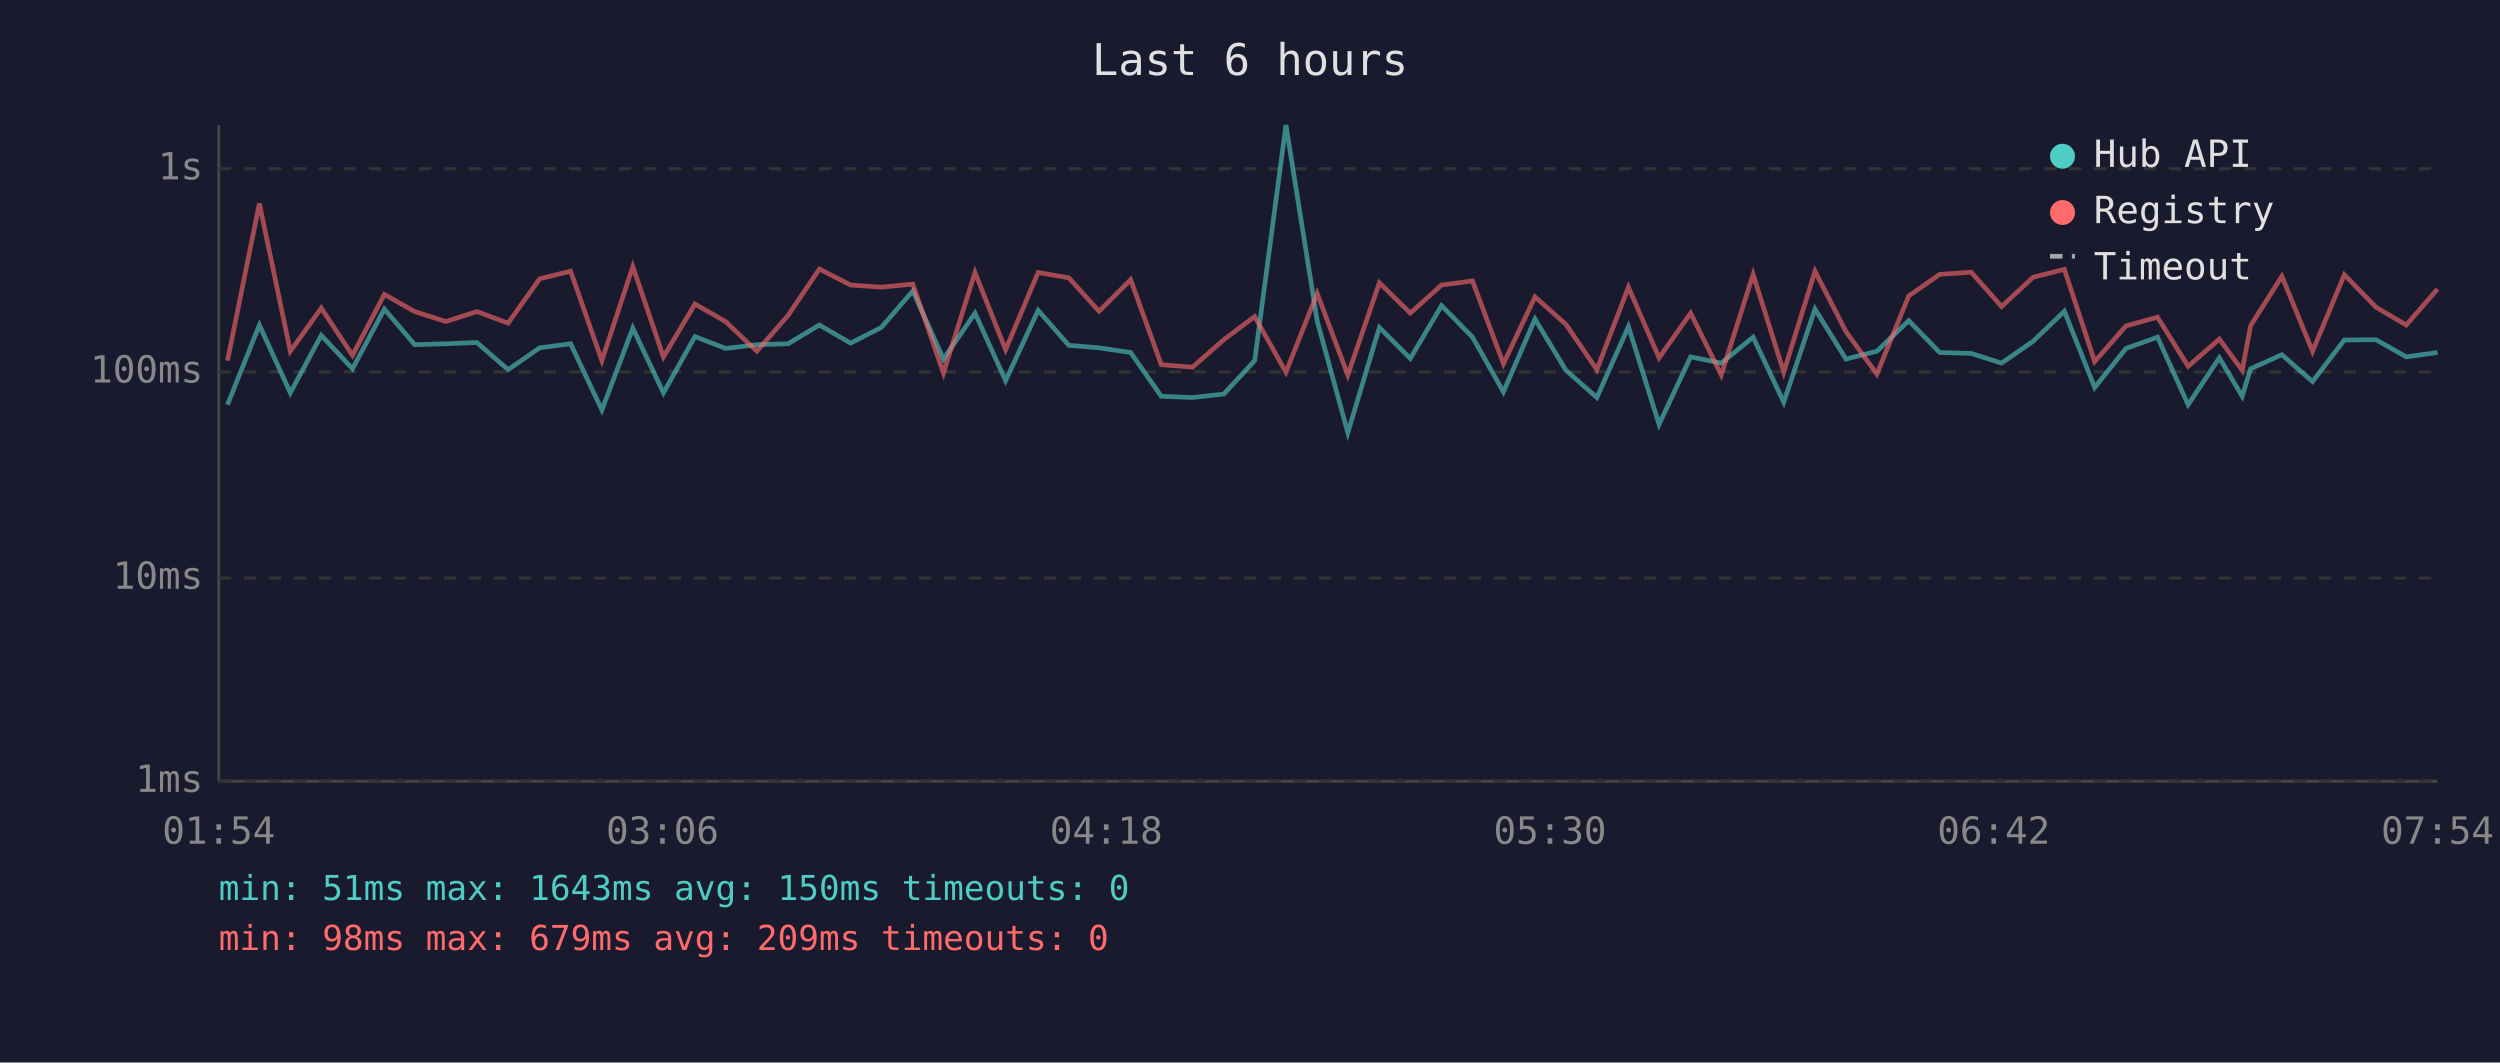
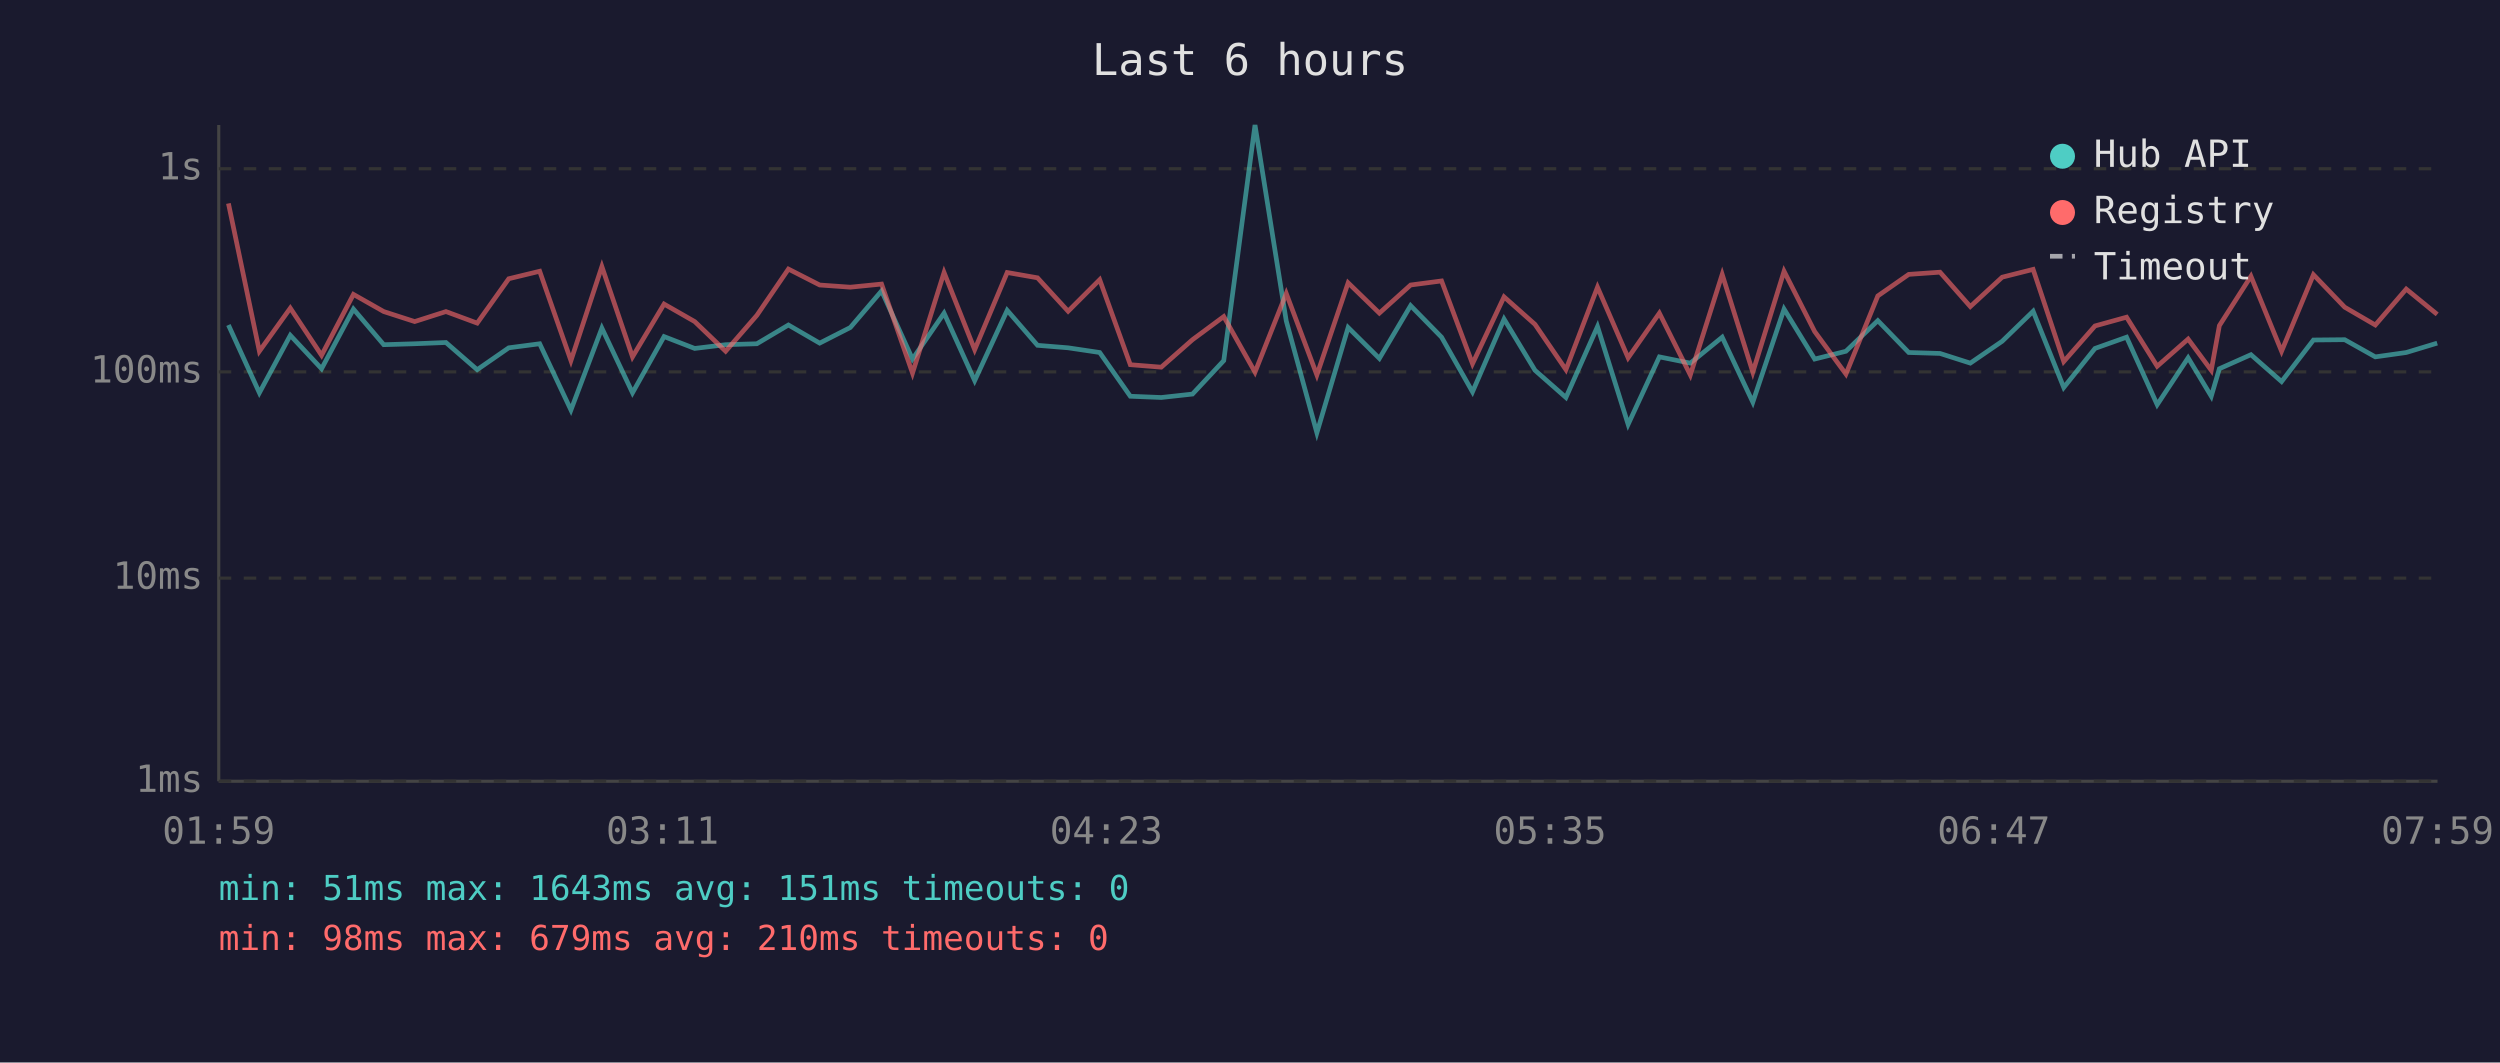
<svg xmlns="http://www.w3.org/2000/svg" viewBox="0 0 800 340" font-family="monospace" font-size="12">
  <rect width="800" height="340" fill="#1a1a2e" />
  <text x="400" y="24" fill="#e0e0e0" font-size="14" text-anchor="middle">Last 6 hours</text>
  <line x1="70" y1="40" x2="70" y2="250" stroke="#444" stroke-width="1" />
  <line x1="70" y1="250" x2="780" y2="250" stroke="#444" stroke-width="1" />
  <line x1="70" y1="250" x2="780" y2="250" stroke="#333" stroke-width="1" stroke-dasharray="4" />
  <text x="65" y="250" fill="#888" text-anchor="end" dominant-baseline="middle">1ms</text>
  <line x1="70" y1="185" x2="780" y2="185" stroke="#333" stroke-width="1" stroke-dasharray="4" />
  <text x="65" y="185" fill="#888" text-anchor="end" dominant-baseline="middle">10ms</text>
  <line x1="70" y1="119" x2="780" y2="119" stroke="#333" stroke-width="1" stroke-dasharray="4" />
  <text x="65" y="119" fill="#888" text-anchor="end" dominant-baseline="middle">100ms</text>
  <line x1="70" y1="54" x2="780" y2="54" stroke="#333" stroke-width="1" stroke-dasharray="4" />
  <text x="65" y="54" fill="#888" text-anchor="end" dominant-baseline="middle">1s</text>
-   <text x="70" y="270" fill="#888" text-anchor="middle">01:54</text>
-   <text x="212" y="270" fill="#888" text-anchor="middle">03:06</text>
-   <text x="354" y="270" fill="#888" text-anchor="middle">04:18</text>
-   <text x="496" y="270" fill="#888" text-anchor="middle">05:30</text>
-   <text x="638" y="270" fill="#888" text-anchor="middle">06:42</text>
-   <text x="780" y="270" fill="#888" text-anchor="middle">07:54</text>
-   <polyline points="72.8,129.5 83.0,104.0 92.9,125.7 102.8,107.3 112.8,118.0 123.0,98.9 132.7,110.3 142.7,110.0 152.6,109.6 162.6,118.3 172.7,111.3 182.6,110.0 192.6,131.2 202.5,105.0 212.3,125.7 222.4,107.7 232.2,111.5 242.2,110.3 252.2,110.0 262.2,104.0 272.2,109.8 282.0,104.8 292.1,93.1 301.9,114.9 312.0,100.2 321.8,121.8 332.2,99.3 342.0,110.5 351.7,111.3 361.8,112.8 371.6,126.8 381.6,127.2 391.6,126.1 401.5,115.4 411.5,40.0 421.5,102.7 431.3,138.5 441.4,104.8 451.3,114.7 461.3,97.8 471.2,107.9 481.1,125.4 491.2,102.1 501.1,118.5 511.0,127.2 521.1,104.5 530.9,135.8 541.0,114.2 550.8,116.2 561.0,107.9 570.8,128.7 580.8,98.9 590.7,114.9 600.6,112.4 610.8,102.6 620.7,112.8 630.8,113.1 640.5,116.2 650.6,109.2 660.6,99.6 670.3,124.0 680.3,111.5 690.4,107.9 700.2,129.5 710.2,114.5 717.5,126.8 720.2,118.0 730.2,113.5 740.0,122.1 750.2,108.8 760.3,108.7 770.0,114.2 780.0,112.8" fill="none" stroke="#4ecdc4" stroke-width="1.5" opacity="0.6" />
-   <polyline points="72.8,115.4 83.0,65.1 92.9,112.4 102.8,98.6 112.8,113.7 123.0,94.2 132.7,99.7 142.7,102.9 152.6,99.7 162.6,103.4 172.7,89.2 182.6,86.8 192.6,115.4 202.5,85.3 212.3,114.2 222.4,97.3 232.2,102.9 242.2,112.4 252.2,100.9 262.2,86.1 272.2,91.2 282.0,91.9 292.1,90.9 301.9,119.4 312.0,87.2 321.8,111.9 332.2,87.2 342.0,88.9 351.7,99.6 361.8,89.5 371.6,116.7 381.6,117.5 391.6,108.7 401.5,101.3 411.5,119.1 421.5,93.9 431.3,120.0 441.4,90.5 451.3,100.2 461.3,91.2 471.2,89.9 481.1,116.4 491.2,95.0 501.1,103.8 511.0,118.3 521.1,91.9 530.9,114.5 541.0,100.2 550.8,120.0 561.0,87.8 570.8,119.1 580.8,86.8 590.7,106.1 600.6,119.7 610.8,94.7 620.7,87.8 630.8,87.1 640.5,98.1 650.6,88.7 660.6,86.2 670.3,115.7 680.3,104.3 690.4,101.5 700.2,117.2 710.2,108.5 717.5,118.5 720.2,104.2 730.2,88.4 740.0,112.4 750.2,87.9 760.3,98.3 770.0,104.0 780.0,92.5" fill="none" stroke="#ff6b6b" stroke-width="1.5" opacity="0.6" />
+   <text x="70" y="270" fill="#888" text-anchor="middle">01:59</text>
+   <text x="212" y="270" fill="#888" text-anchor="middle">03:11</text>
+   <text x="354" y="270" fill="#888" text-anchor="middle">04:23</text>
+   <text x="496" y="270" fill="#888" text-anchor="middle">05:35</text>
+   <text x="638" y="270" fill="#888" text-anchor="middle">06:47</text>
+   <text x="780" y="270" fill="#888" text-anchor="middle">07:59</text>
+   <polyline points="73.1,104.0 83.0,125.7 92.9,107.3 102.9,118.0 113.1,98.9 122.8,110.3 132.7,110.0 142.7,109.6 152.7,118.3 162.8,111.3 172.7,110.0 182.7,131.2 192.6,105.0 202.4,125.7 212.5,107.7 222.3,111.5 232.2,110.3 242.2,110.0 252.3,104.0 262.3,109.8 272.1,104.8 282.1,93.1 292.0,114.9 302.1,100.2 311.9,121.8 322.3,99.3 332.0,110.5 341.8,111.3 351.9,112.8 361.7,126.8 371.6,127.2 381.6,126.1 391.6,115.4 401.6,40.0 411.6,102.7 421.4,138.5 431.4,104.8 441.4,114.7 451.4,97.8 461.3,107.9 471.2,125.4 481.3,102.1 491.2,118.5 501.1,127.2 511.2,104.5 521.0,135.8 531.0,114.2 540.9,116.2 551.1,107.9 560.9,128.7 570.9,98.9 580.7,114.9 590.7,112.4 600.9,102.6 610.8,112.8 620.8,113.1 630.5,116.2 640.7,109.2 650.6,99.6 660.4,124.0 670.4,111.5 680.5,107.9 690.3,129.5 700.2,114.5 707.6,126.8 710.2,118.0 720.3,113.5 730.1,122.1 740.3,108.8 750.3,108.7 760.1,114.2 770.0,112.8 779.9,109.8" fill="none" stroke="#4ecdc4" stroke-width="1.5" opacity="0.6" />
+   <polyline points="73.1,65.1 83.0,112.4 92.9,98.6 102.9,113.7 113.1,94.2 122.8,99.7 132.7,102.9 142.7,99.7 152.7,103.4 162.8,89.2 172.7,86.8 182.7,115.4 192.6,85.3 202.4,114.2 212.5,97.3 222.3,102.9 232.2,112.4 242.2,100.9 252.3,86.1 262.3,91.2 272.1,91.9 282.1,90.9 292.0,119.4 302.1,87.2 311.9,111.9 322.3,87.2 332.0,88.9 341.8,99.6 351.9,89.5 361.7,116.7 371.6,117.5 381.6,108.7 391.6,101.3 401.6,119.1 411.6,93.9 421.4,120.0 431.4,90.5 441.4,100.2 451.4,91.2 461.3,89.9 471.2,116.4 481.3,95.0 491.2,103.8 501.1,118.3 511.2,91.9 521.0,114.5 531.0,100.2 540.9,120.0 551.1,87.8 560.9,119.1 570.9,86.8 580.7,106.1 590.7,119.7 600.9,94.7 610.8,87.8 620.8,87.1 630.5,98.1 640.7,88.7 650.6,86.2 660.4,115.7 670.4,104.3 680.5,101.5 690.3,117.2 700.2,108.5 707.6,118.5 710.2,104.2 720.3,88.4 730.1,112.4 740.3,87.9 750.3,98.3 760.1,104.0 770.0,92.5 779.9,100.6" fill="none" stroke="#ff6b6b" stroke-width="1.5" opacity="0.6" />
  <circle cx="660" cy="50" r="4" fill="#4ecdc4" />
  <text x="670" y="50" fill="#e0e0e0" dominant-baseline="middle">Hub API</text>
  <circle cx="660" cy="68" r="4" fill="#ff6b6b" />
  <text x="670" y="68" fill="#e0e0e0" dominant-baseline="middle">Registry</text>
  <line x1="656" y1="82" x2="664" y2="82" stroke="#e0e0e0" stroke-width="1.5" stroke-dasharray="4,3" opacity="0.7" />
  <text x="670" y="86" fill="#e0e0e0" dominant-baseline="middle">Timeout</text>
-   <text x="70" y="288" fill="#4ecdc4" font-size="11">min: 51ms  max: 1643ms  avg: 150ms  timeouts: 0</text>
-   <text x="70" y="304" fill="#ff6b6b" font-size="11">min: 98ms  max: 679ms  avg: 209ms  timeouts: 0</text>
+   <text x="70" y="288" fill="#4ecdc4" font-size="11">min: 51ms  max: 1643ms  avg: 151ms  timeouts: 0</text>
+   <text x="70" y="304" fill="#ff6b6b" font-size="11">min: 98ms  max: 679ms  avg: 210ms  timeouts: 0</text>
</svg>
